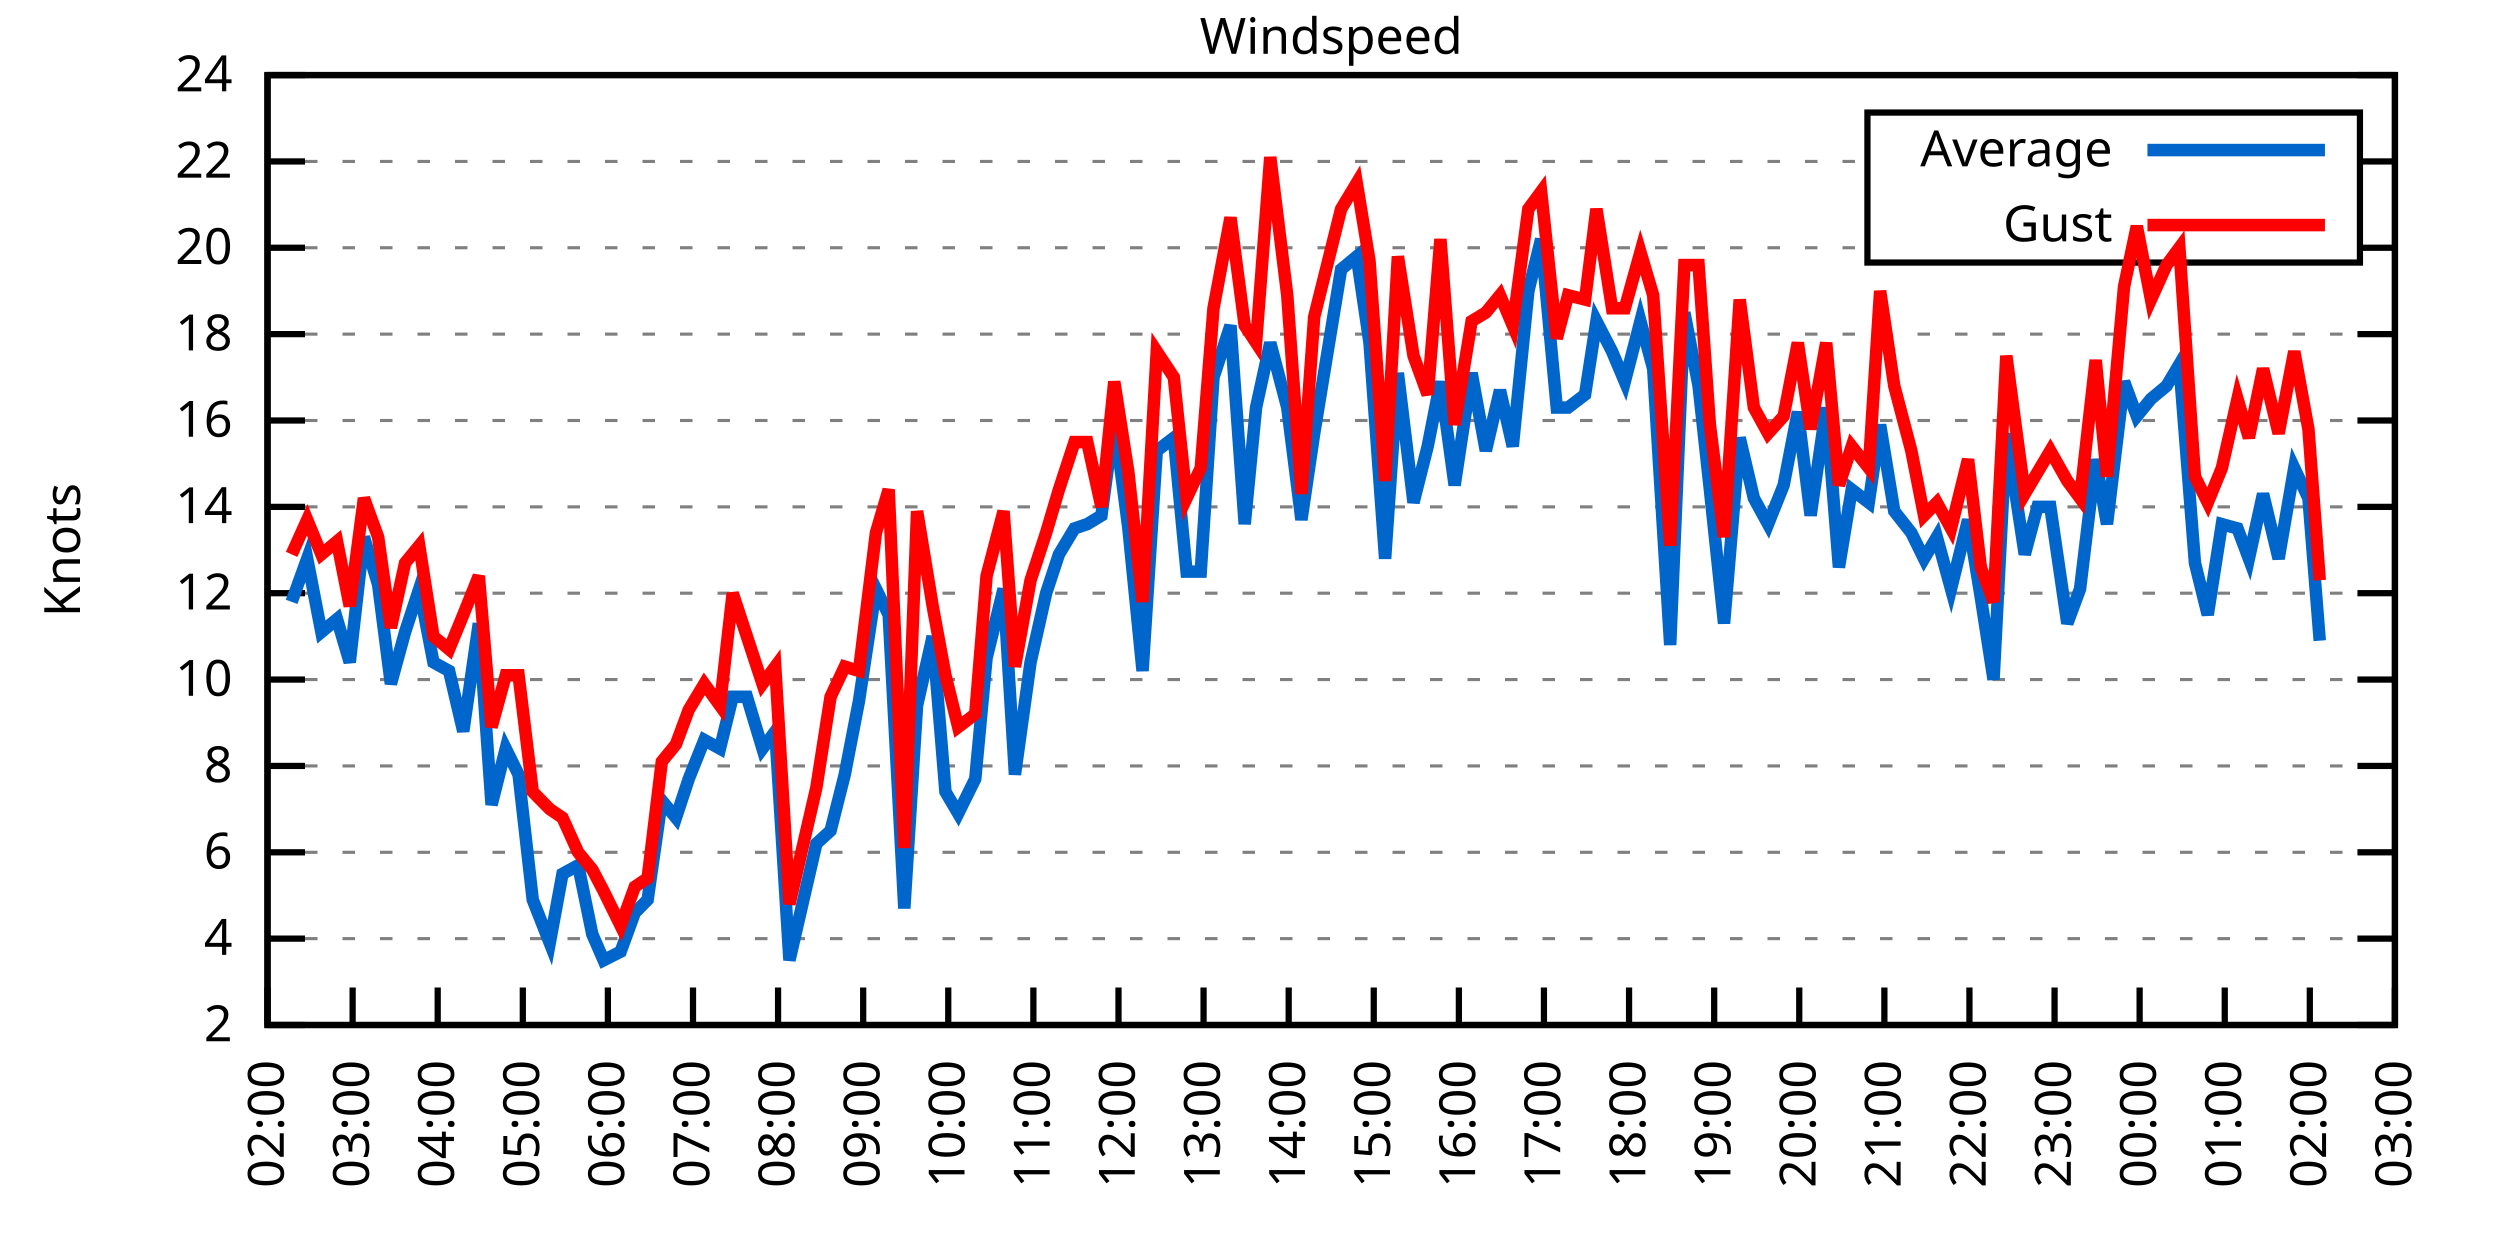
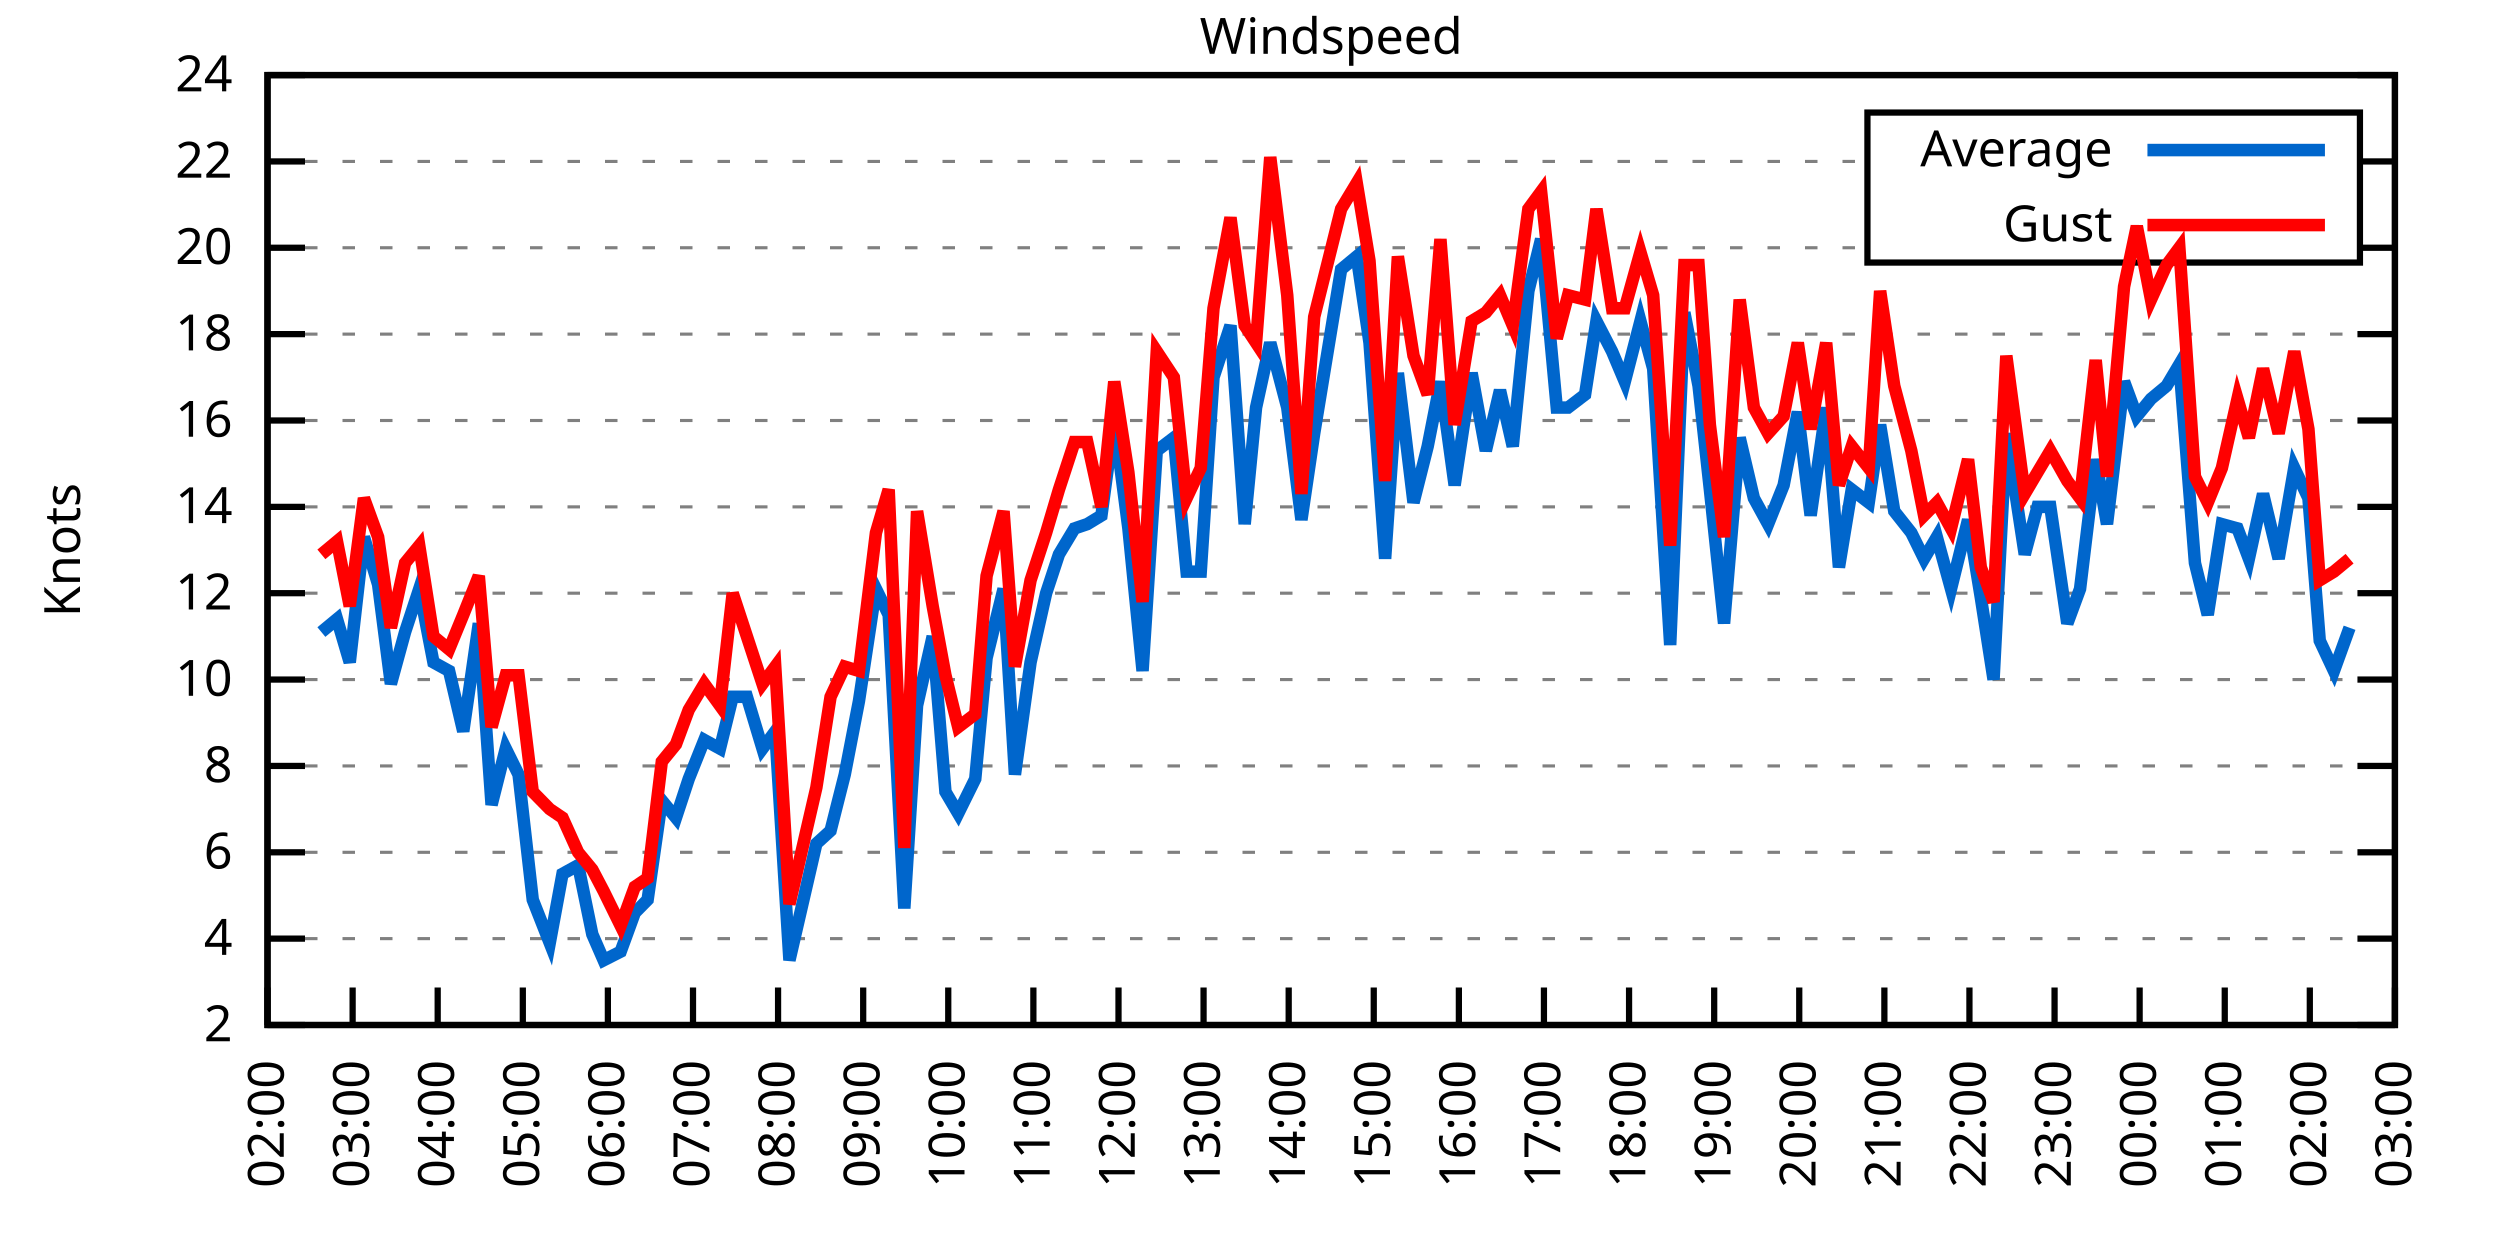
<svg xmlns="http://www.w3.org/2000/svg" xmlns:xlink="http://www.w3.org/1999/xlink" width="400" height="200" viewBox="0 0 400 200">
  <g id="gnuplot_canvas">
    <rect x="0" y="0" width="400" height="200" fill="none" />
    <defs>
      <circle id="gpDot" r="0.5" stroke-width="0.5" stroke="currentColor" />
      <path id="gpPt0" stroke-width="0.333" stroke="currentColor" d="M-1,0 h2 M0,-1 v2" />
      <path id="gpPt1" stroke-width="0.333" stroke="currentColor" d="M-1,-1 L1,1 M1,-1 L-1,1" />
      <path id="gpPt2" stroke-width="0.333" stroke="currentColor" d="M-1,0 L1,0 M0,-1 L0,1 M-1,-1 L1,1 M-1,1 L1,-1" />
      <rect id="gpPt3" stroke-width="0.333" stroke="currentColor" x="-1" y="-1" width="2" height="2" />
      <rect id="gpPt4" stroke-width="0.333" stroke="currentColor" fill="currentColor" x="-1" y="-1" width="2" height="2" />
      <circle id="gpPt5" stroke-width="0.333" stroke="currentColor" cx="0" cy="0" r="1" />
      <use xlink:href="#gpPt5" id="gpPt6" fill="currentColor" stroke="none" />
      <path id="gpPt7" stroke-width="0.333" stroke="currentColor" d="M0,-1.33 L-1.33,0.67 L1.33,0.67 z" />
      <use xlink:href="#gpPt7" id="gpPt8" fill="currentColor" stroke="none" />
      <use xlink:href="#gpPt7" id="gpPt9" stroke="currentColor" transform="rotate(180)" />
      <use xlink:href="#gpPt9" id="gpPt10" fill="currentColor" stroke="none" />
      <use xlink:href="#gpPt3" id="gpPt11" stroke="currentColor" transform="rotate(45)" />
      <use xlink:href="#gpPt11" id="gpPt12" fill="currentColor" stroke="none" />
      <path id="gpPt13" stroke-width="0.333" stroke="currentColor" d="M0,1.330 L1.265,0.411 L0.782,-1.067 L-0.782,-1.076 L-1.265,0.411 z" />
      <use xlink:href="#gpPt13" id="gpPt14" fill="currentColor" stroke="none" />
      <filter id="textbox" filterUnits="objectBoundingBox" x="0" y="0" height="1" width="1">
        <feFlood flood-color="white" flood-opacity="1" result="bgnd" />
        <feComposite in="SourceGraphic" in2="bgnd" operator="atop" />
      </filter>
      <filter id="greybox" filterUnits="objectBoundingBox" x="0" y="0" height="1" width="1">
        <feFlood flood-color="lightgrey" flood-opacity="1" result="grey" />
        <feComposite in="SourceGraphic" in2="grey" operator="atop" />
      </filter>
    </defs>
    <g fill="none" color="white" stroke="currentColor" stroke-width="1.00" stroke-linecap="butt" stroke-linejoin="miter">
</g>
    <g fill="none" color="black" stroke="currentColor" stroke-width="1.00" stroke-linecap="butt" stroke-linejoin="miter">
      <g stroke="none" shape-rendering="crispEdges">
        <polygon fill="rgb(255, 255, 255)" points="42.80,164.00 383.18,164.00 383.18,12.02 42.80,12.02 " />
      </g>
    </g>
    <g fill="none" color="black" stroke="currentColor" stroke-width="1.00" stroke-linecap="butt" stroke-linejoin="miter">
</g>
    <g fill="none" color="black" stroke="black" stroke-width="0.50" stroke-linecap="butt" stroke-linejoin="miter">
</g>
    <g fill="none" color="gray" stroke="currentColor" stroke-width="0.50" stroke-linecap="butt" stroke-linejoin="miter">
      <path stroke="gray" stroke-dasharray="2,4" class="gridline" d="M42.80,164.00 L383.19,164.00  " />
    </g>
    <g fill="none" color="gray" stroke="gray" stroke-width="1.00" stroke-linecap="butt" stroke-linejoin="miter">
</g>
    <g fill="none" color="black" stroke="currentColor" stroke-width="1.00" stroke-linecap="butt" stroke-linejoin="miter">
      <path stroke="black" d="M42.80,164.00 L48.80,164.00 M383.19,164.00 L377.19,164.00  " />
      <g transform="translate(37.20,166.60)" stroke="none" fill="black" font-family="Sans" font-size="8.00" text-anchor="end">
        <text>
          <tspan font-family="Sans"> 2</tspan>
        </text>
      </g>
    </g>
    <g fill="none" color="black" stroke="currentColor" stroke-width="1.00" stroke-linecap="butt" stroke-linejoin="miter">
</g>
    <g fill="none" color="black" stroke="black" stroke-width="0.50" stroke-linecap="butt" stroke-linejoin="miter">
</g>
    <g fill="none" color="gray" stroke="currentColor" stroke-width="0.50" stroke-linecap="butt" stroke-linejoin="miter">
      <path stroke="gray" stroke-dasharray="2,4" class="gridline" d="M42.80,150.18 L383.19,150.18  " />
    </g>
    <g fill="none" color="gray" stroke="gray" stroke-width="1.00" stroke-linecap="butt" stroke-linejoin="miter">
</g>
    <g fill="none" color="black" stroke="currentColor" stroke-width="1.00" stroke-linecap="butt" stroke-linejoin="miter">
      <path stroke="black" d="M42.80,150.18 L48.80,150.18 M383.19,150.18 L377.19,150.18  " />
      <g transform="translate(37.20,152.78)" stroke="none" fill="black" font-family="Sans" font-size="8.00" text-anchor="end">
        <text>
          <tspan font-family="Sans"> 4</tspan>
        </text>
      </g>
    </g>
    <g fill="none" color="black" stroke="currentColor" stroke-width="1.00" stroke-linecap="butt" stroke-linejoin="miter">
</g>
    <g fill="none" color="black" stroke="black" stroke-width="0.50" stroke-linecap="butt" stroke-linejoin="miter">
</g>
    <g fill="none" color="gray" stroke="currentColor" stroke-width="0.50" stroke-linecap="butt" stroke-linejoin="miter">
      <path stroke="gray" stroke-dasharray="2,4" class="gridline" d="M42.80,136.37 L383.19,136.37  " />
    </g>
    <g fill="none" color="gray" stroke="gray" stroke-width="1.00" stroke-linecap="butt" stroke-linejoin="miter">
</g>
    <g fill="none" color="black" stroke="currentColor" stroke-width="1.00" stroke-linecap="butt" stroke-linejoin="miter">
      <path stroke="black" d="M42.80,136.37 L48.80,136.37 M383.19,136.37 L377.19,136.37  " />
      <g transform="translate(37.20,138.97)" stroke="none" fill="black" font-family="Sans" font-size="8.00" text-anchor="end">
        <text>
          <tspan font-family="Sans"> 6</tspan>
        </text>
      </g>
    </g>
    <g fill="none" color="black" stroke="currentColor" stroke-width="1.00" stroke-linecap="butt" stroke-linejoin="miter">
</g>
    <g fill="none" color="black" stroke="black" stroke-width="0.50" stroke-linecap="butt" stroke-linejoin="miter">
</g>
    <g fill="none" color="gray" stroke="currentColor" stroke-width="0.50" stroke-linecap="butt" stroke-linejoin="miter">
      <path stroke="gray" stroke-dasharray="2,4" class="gridline" d="M42.80,122.55 L383.19,122.55  " />
    </g>
    <g fill="none" color="gray" stroke="gray" stroke-width="1.00" stroke-linecap="butt" stroke-linejoin="miter">
</g>
    <g fill="none" color="black" stroke="currentColor" stroke-width="1.00" stroke-linecap="butt" stroke-linejoin="miter">
      <path stroke="black" d="M42.80,122.55 L48.80,122.55 M383.19,122.55 L377.19,122.55  " />
      <g transform="translate(37.20,125.15)" stroke="none" fill="black" font-family="Sans" font-size="8.00" text-anchor="end">
        <text>
          <tspan font-family="Sans"> 8</tspan>
        </text>
      </g>
    </g>
    <g fill="none" color="black" stroke="currentColor" stroke-width="1.00" stroke-linecap="butt" stroke-linejoin="miter">
</g>
    <g fill="none" color="black" stroke="black" stroke-width="0.50" stroke-linecap="butt" stroke-linejoin="miter">
</g>
    <g fill="none" color="gray" stroke="currentColor" stroke-width="0.50" stroke-linecap="butt" stroke-linejoin="miter">
      <path stroke="gray" stroke-dasharray="2,4" class="gridline" d="M42.80,108.73 L383.19,108.73  " />
    </g>
    <g fill="none" color="gray" stroke="gray" stroke-width="1.00" stroke-linecap="butt" stroke-linejoin="miter">
</g>
    <g fill="none" color="black" stroke="currentColor" stroke-width="1.00" stroke-linecap="butt" stroke-linejoin="miter">
      <path stroke="black" d="M42.80,108.73 L48.80,108.73 M383.19,108.73 L377.19,108.73  " />
      <g transform="translate(37.20,111.33)" stroke="none" fill="black" font-family="Sans" font-size="8.00" text-anchor="end">
        <text>
          <tspan font-family="Sans"> 10</tspan>
        </text>
      </g>
    </g>
    <g fill="none" color="black" stroke="currentColor" stroke-width="1.00" stroke-linecap="butt" stroke-linejoin="miter">
</g>
    <g fill="none" color="black" stroke="black" stroke-width="0.50" stroke-linecap="butt" stroke-linejoin="miter">
</g>
    <g fill="none" color="gray" stroke="currentColor" stroke-width="0.50" stroke-linecap="butt" stroke-linejoin="miter">
      <path stroke="gray" stroke-dasharray="2,4" class="gridline" d="M42.80,94.91 L383.19,94.91  " />
    </g>
    <g fill="none" color="gray" stroke="gray" stroke-width="1.00" stroke-linecap="butt" stroke-linejoin="miter">
</g>
    <g fill="none" color="black" stroke="currentColor" stroke-width="1.00" stroke-linecap="butt" stroke-linejoin="miter">
      <path stroke="black" d="M42.80,94.91 L48.80,94.91 M383.19,94.91 L377.19,94.91  " />
      <g transform="translate(37.20,97.51)" stroke="none" fill="black" font-family="Sans" font-size="8.00" text-anchor="end">
        <text>
          <tspan font-family="Sans"> 12</tspan>
        </text>
      </g>
    </g>
    <g fill="none" color="black" stroke="currentColor" stroke-width="1.00" stroke-linecap="butt" stroke-linejoin="miter">
</g>
    <g fill="none" color="black" stroke="black" stroke-width="0.50" stroke-linecap="butt" stroke-linejoin="miter">
</g>
    <g fill="none" color="gray" stroke="currentColor" stroke-width="0.50" stroke-linecap="butt" stroke-linejoin="miter">
      <path stroke="gray" stroke-dasharray="2,4" class="gridline" d="M42.80,81.10 L383.19,81.10  " />
    </g>
    <g fill="none" color="gray" stroke="gray" stroke-width="1.00" stroke-linecap="butt" stroke-linejoin="miter">
</g>
    <g fill="none" color="black" stroke="currentColor" stroke-width="1.00" stroke-linecap="butt" stroke-linejoin="miter">
      <path stroke="black" d="M42.80,81.10 L48.80,81.10 M383.19,81.10 L377.19,81.10  " />
      <g transform="translate(37.20,83.70)" stroke="none" fill="black" font-family="Sans" font-size="8.00" text-anchor="end">
        <text>
          <tspan font-family="Sans"> 14</tspan>
        </text>
      </g>
    </g>
    <g fill="none" color="black" stroke="currentColor" stroke-width="1.00" stroke-linecap="butt" stroke-linejoin="miter">
</g>
    <g fill="none" color="black" stroke="black" stroke-width="0.50" stroke-linecap="butt" stroke-linejoin="miter">
</g>
    <g fill="none" color="gray" stroke="currentColor" stroke-width="0.50" stroke-linecap="butt" stroke-linejoin="miter">
      <path stroke="gray" stroke-dasharray="2,4" class="gridline" d="M42.80,67.28 L383.19,67.28  " />
    </g>
    <g fill="none" color="gray" stroke="gray" stroke-width="1.00" stroke-linecap="butt" stroke-linejoin="miter">
</g>
    <g fill="none" color="black" stroke="currentColor" stroke-width="1.00" stroke-linecap="butt" stroke-linejoin="miter">
      <path stroke="black" d="M42.80,67.28 L48.80,67.28 M383.19,67.28 L377.19,67.28  " />
      <g transform="translate(37.20,69.88)" stroke="none" fill="black" font-family="Sans" font-size="8.00" text-anchor="end">
        <text>
          <tspan font-family="Sans"> 16</tspan>
        </text>
      </g>
    </g>
    <g fill="none" color="black" stroke="currentColor" stroke-width="1.00" stroke-linecap="butt" stroke-linejoin="miter">
</g>
    <g fill="none" color="black" stroke="black" stroke-width="0.50" stroke-linecap="butt" stroke-linejoin="miter">
</g>
    <g fill="none" color="gray" stroke="currentColor" stroke-width="0.50" stroke-linecap="butt" stroke-linejoin="miter">
      <path stroke="gray" stroke-dasharray="2,4" class="gridline" d="M42.80,53.46 L383.19,53.46  " />
    </g>
    <g fill="none" color="gray" stroke="gray" stroke-width="1.00" stroke-linecap="butt" stroke-linejoin="miter">
</g>
    <g fill="none" color="black" stroke="currentColor" stroke-width="1.00" stroke-linecap="butt" stroke-linejoin="miter">
      <path stroke="black" d="M42.80,53.46 L48.80,53.46 M383.19,53.46 L377.19,53.46  " />
      <g transform="translate(37.20,56.06)" stroke="none" fill="black" font-family="Sans" font-size="8.00" text-anchor="end">
        <text>
          <tspan font-family="Sans"> 18</tspan>
        </text>
      </g>
    </g>
    <g fill="none" color="black" stroke="currentColor" stroke-width="1.00" stroke-linecap="butt" stroke-linejoin="miter">
</g>
    <g fill="none" color="black" stroke="black" stroke-width="0.50" stroke-linecap="butt" stroke-linejoin="miter">
</g>
    <g fill="none" color="gray" stroke="currentColor" stroke-width="0.50" stroke-linecap="butt" stroke-linejoin="miter">
      <path stroke="gray" stroke-dasharray="2,4" class="gridline" d="M42.80,39.64 L298.79,39.64 M377.59,39.64 L383.19,39.64  " />
    </g>
    <g fill="none" color="gray" stroke="gray" stroke-width="1.00" stroke-linecap="butt" stroke-linejoin="miter">
</g>
    <g fill="none" color="black" stroke="currentColor" stroke-width="1.00" stroke-linecap="butt" stroke-linejoin="miter">
      <path stroke="black" d="M42.80,39.64 L48.80,39.64 M383.19,39.64 L377.19,39.64  " />
      <g transform="translate(37.20,42.24)" stroke="none" fill="black" font-family="Sans" font-size="8.00" text-anchor="end">
        <text>
          <tspan font-family="Sans"> 20</tspan>
        </text>
      </g>
    </g>
    <g fill="none" color="black" stroke="currentColor" stroke-width="1.00" stroke-linecap="butt" stroke-linejoin="miter">
</g>
    <g fill="none" color="black" stroke="black" stroke-width="0.50" stroke-linecap="butt" stroke-linejoin="miter">
</g>
    <g fill="none" color="gray" stroke="currentColor" stroke-width="0.50" stroke-linecap="butt" stroke-linejoin="miter">
      <path stroke="gray" stroke-dasharray="2,4" class="gridline" d="M42.80,25.83 L298.79,25.83 M377.59,25.83 L383.19,25.83  " />
    </g>
    <g fill="none" color="gray" stroke="gray" stroke-width="1.00" stroke-linecap="butt" stroke-linejoin="miter">
</g>
    <g fill="none" color="black" stroke="currentColor" stroke-width="1.00" stroke-linecap="butt" stroke-linejoin="miter">
      <path stroke="black" d="M42.80,25.83 L48.80,25.83 M383.19,25.83 L377.19,25.83  " />
      <g transform="translate(37.20,28.43)" stroke="none" fill="black" font-family="Sans" font-size="8.00" text-anchor="end">
        <text>
          <tspan font-family="Sans"> 22</tspan>
        </text>
      </g>
    </g>
    <g fill="none" color="black" stroke="currentColor" stroke-width="1.00" stroke-linecap="butt" stroke-linejoin="miter">
</g>
    <g fill="none" color="black" stroke="black" stroke-width="0.50" stroke-linecap="butt" stroke-linejoin="miter">
</g>
    <g fill="none" color="gray" stroke="currentColor" stroke-width="0.50" stroke-linecap="butt" stroke-linejoin="miter">
      <path stroke="gray" stroke-dasharray="2,4" class="gridline" d="M42.80,12.01 L383.19,12.01  " />
    </g>
    <g fill="none" color="gray" stroke="gray" stroke-width="1.00" stroke-linecap="butt" stroke-linejoin="miter">
</g>
    <g fill="none" color="black" stroke="currentColor" stroke-width="1.00" stroke-linecap="butt" stroke-linejoin="miter">
      <path stroke="black" d="M42.80,12.01 L48.80,12.01 M383.19,12.01 L377.19,12.01  " />
      <g transform="translate(37.20,14.61)" stroke="none" fill="black" font-family="Sans" font-size="8.00" text-anchor="end">
        <text>
          <tspan font-family="Sans"> 24</tspan>
        </text>
      </g>
    </g>
    <g fill="none" color="black" stroke="currentColor" stroke-width="1.00" stroke-linecap="butt" stroke-linejoin="miter">
      <path stroke="black" d="M42.80,164.00 L42.80,158.00  " />
      <g transform="translate(45.40,169.60) rotate(270.00)" stroke="none" fill="black" font-family="Sans" font-size="8.00" text-anchor="end">
        <text>
          <tspan font-family="Sans">02:00</tspan>
        </text>
      </g>
    </g>
    <g fill="none" color="black" stroke="currentColor" stroke-width="1.00" stroke-linecap="butt" stroke-linejoin="miter">
      <path stroke="black" d="M56.42,164.00 L56.42,158.00  " />
      <g transform="translate(59.02,169.60) rotate(270.00)" stroke="none" fill="black" font-family="Sans" font-size="8.00" text-anchor="end">
        <text>
          <tspan font-family="Sans">03:00</tspan>
        </text>
      </g>
    </g>
    <g fill="none" color="black" stroke="currentColor" stroke-width="1.00" stroke-linecap="butt" stroke-linejoin="miter">
      <path stroke="black" d="M70.03,164.00 L70.03,158.00  " />
      <g transform="translate(72.63,169.60) rotate(270.00)" stroke="none" fill="black" font-family="Sans" font-size="8.00" text-anchor="end">
        <text>
          <tspan font-family="Sans">04:00</tspan>
        </text>
      </g>
    </g>
    <g fill="none" color="black" stroke="currentColor" stroke-width="1.00" stroke-linecap="butt" stroke-linejoin="miter">
      <path stroke="black" d="M83.65,164.00 L83.65,158.00  " />
      <g transform="translate(86.25,169.60) rotate(270.00)" stroke="none" fill="black" font-family="Sans" font-size="8.00" text-anchor="end">
        <text>
          <tspan font-family="Sans">05:00</tspan>
        </text>
      </g>
    </g>
    <g fill="none" color="black" stroke="currentColor" stroke-width="1.00" stroke-linecap="butt" stroke-linejoin="miter">
      <path stroke="black" d="M97.26,164.00 L97.26,158.00  " />
      <g transform="translate(99.86,169.60) rotate(270.00)" stroke="none" fill="black" font-family="Sans" font-size="8.00" text-anchor="end">
        <text>
          <tspan font-family="Sans">06:00</tspan>
        </text>
      </g>
    </g>
    <g fill="none" color="black" stroke="currentColor" stroke-width="1.00" stroke-linecap="butt" stroke-linejoin="miter">
      <path stroke="black" d="M110.88,164.00 L110.88,158.00  " />
      <g transform="translate(113.48,169.60) rotate(270.00)" stroke="none" fill="black" font-family="Sans" font-size="8.00" text-anchor="end">
        <text>
          <tspan font-family="Sans">07:00</tspan>
        </text>
      </g>
    </g>
    <g fill="none" color="black" stroke="currentColor" stroke-width="1.00" stroke-linecap="butt" stroke-linejoin="miter">
      <path stroke="black" d="M124.49,164.00 L124.49,158.00  " />
      <g transform="translate(127.09,169.60) rotate(270.00)" stroke="none" fill="black" font-family="Sans" font-size="8.00" text-anchor="end">
        <text>
          <tspan font-family="Sans">08:00</tspan>
        </text>
      </g>
    </g>
    <g fill="none" color="black" stroke="currentColor" stroke-width="1.00" stroke-linecap="butt" stroke-linejoin="miter">
      <path stroke="black" d="M138.11,164.00 L138.11,158.00  " />
      <g transform="translate(140.71,169.60) rotate(270.00)" stroke="none" fill="black" font-family="Sans" font-size="8.00" text-anchor="end">
        <text>
          <tspan font-family="Sans">09:00</tspan>
        </text>
      </g>
    </g>
    <g fill="none" color="black" stroke="currentColor" stroke-width="1.00" stroke-linecap="butt" stroke-linejoin="miter">
      <path stroke="black" d="M151.72,164.00 L151.72,158.00  " />
      <g transform="translate(154.32,169.60) rotate(270.00)" stroke="none" fill="black" font-family="Sans" font-size="8.00" text-anchor="end">
        <text>
          <tspan font-family="Sans">10:00</tspan>
        </text>
      </g>
    </g>
    <g fill="none" color="black" stroke="currentColor" stroke-width="1.00" stroke-linecap="butt" stroke-linejoin="miter">
      <path stroke="black" d="M165.34,164.00 L165.34,158.00  " />
      <g transform="translate(167.94,169.60) rotate(270.00)" stroke="none" fill="black" font-family="Sans" font-size="8.00" text-anchor="end">
        <text>
          <tspan font-family="Sans">11:00</tspan>
        </text>
      </g>
    </g>
    <g fill="none" color="black" stroke="currentColor" stroke-width="1.00" stroke-linecap="butt" stroke-linejoin="miter">
      <path stroke="black" d="M178.96,164.00 L178.96,158.00  " />
      <g transform="translate(181.56,169.60) rotate(270.00)" stroke="none" fill="black" font-family="Sans" font-size="8.00" text-anchor="end">
        <text>
          <tspan font-family="Sans">12:00</tspan>
        </text>
      </g>
    </g>
    <g fill="none" color="black" stroke="currentColor" stroke-width="1.00" stroke-linecap="butt" stroke-linejoin="miter">
      <path stroke="black" d="M192.57,164.00 L192.57,158.00  " />
      <g transform="translate(195.17,169.60) rotate(270.00)" stroke="none" fill="black" font-family="Sans" font-size="8.00" text-anchor="end">
        <text>
          <tspan font-family="Sans">13:00</tspan>
        </text>
      </g>
    </g>
    <g fill="none" color="black" stroke="currentColor" stroke-width="1.00" stroke-linecap="butt" stroke-linejoin="miter">
      <path stroke="black" d="M206.19,164.00 L206.19,158.00  " />
      <g transform="translate(208.79,169.60) rotate(270.00)" stroke="none" fill="black" font-family="Sans" font-size="8.00" text-anchor="end">
        <text>
          <tspan font-family="Sans">14:00</tspan>
        </text>
      </g>
    </g>
    <g fill="none" color="black" stroke="currentColor" stroke-width="1.00" stroke-linecap="butt" stroke-linejoin="miter">
      <path stroke="black" d="M219.80,164.00 L219.80,158.00  " />
      <g transform="translate(222.40,169.60) rotate(270.00)" stroke="none" fill="black" font-family="Sans" font-size="8.00" text-anchor="end">
        <text>
          <tspan font-family="Sans">15:00</tspan>
        </text>
      </g>
    </g>
    <g fill="none" color="black" stroke="currentColor" stroke-width="1.00" stroke-linecap="butt" stroke-linejoin="miter">
      <path stroke="black" d="M233.42,164.00 L233.42,158.00  " />
      <g transform="translate(236.02,169.60) rotate(270.00)" stroke="none" fill="black" font-family="Sans" font-size="8.00" text-anchor="end">
        <text>
          <tspan font-family="Sans">16:00</tspan>
        </text>
      </g>
    </g>
    <g fill="none" color="black" stroke="currentColor" stroke-width="1.00" stroke-linecap="butt" stroke-linejoin="miter">
      <path stroke="black" d="M247.03,164.00 L247.03,158.00  " />
      <g transform="translate(249.63,169.60) rotate(270.00)" stroke="none" fill="black" font-family="Sans" font-size="8.00" text-anchor="end">
        <text>
          <tspan font-family="Sans">17:00</tspan>
        </text>
      </g>
    </g>
    <g fill="none" color="black" stroke="currentColor" stroke-width="1.00" stroke-linecap="butt" stroke-linejoin="miter">
      <path stroke="black" d="M260.65,164.00 L260.65,158.00  " />
      <g transform="translate(263.25,169.60) rotate(270.00)" stroke="none" fill="black" font-family="Sans" font-size="8.00" text-anchor="end">
        <text>
          <tspan font-family="Sans">18:00</tspan>
        </text>
      </g>
    </g>
    <g fill="none" color="black" stroke="currentColor" stroke-width="1.00" stroke-linecap="butt" stroke-linejoin="miter">
      <path stroke="black" d="M274.27,164.00 L274.27,158.00  " />
      <g transform="translate(276.87,169.60) rotate(270.00)" stroke="none" fill="black" font-family="Sans" font-size="8.00" text-anchor="end">
        <text>
          <tspan font-family="Sans">19:00</tspan>
        </text>
      </g>
    </g>
    <g fill="none" color="black" stroke="currentColor" stroke-width="1.00" stroke-linecap="butt" stroke-linejoin="miter">
      <path stroke="black" d="M287.88,164.00 L287.88,158.00  " />
      <g transform="translate(290.48,169.60) rotate(270.00)" stroke="none" fill="black" font-family="Sans" font-size="8.00" text-anchor="end">
        <text>
          <tspan font-family="Sans">20:00</tspan>
        </text>
      </g>
    </g>
    <g fill="none" color="black" stroke="currentColor" stroke-width="1.00" stroke-linecap="butt" stroke-linejoin="miter">
      <path stroke="black" d="M301.50,164.00 L301.50,158.00  " />
      <g transform="translate(304.10,169.60) rotate(270.00)" stroke="none" fill="black" font-family="Sans" font-size="8.00" text-anchor="end">
        <text>
          <tspan font-family="Sans">21:00</tspan>
        </text>
      </g>
    </g>
    <g fill="none" color="black" stroke="currentColor" stroke-width="1.00" stroke-linecap="butt" stroke-linejoin="miter">
      <path stroke="black" d="M315.11,164.00 L315.11,158.00  " />
      <g transform="translate(317.71,169.60) rotate(270.00)" stroke="none" fill="black" font-family="Sans" font-size="8.00" text-anchor="end">
        <text>
          <tspan font-family="Sans">22:00</tspan>
        </text>
      </g>
    </g>
    <g fill="none" color="black" stroke="currentColor" stroke-width="1.00" stroke-linecap="butt" stroke-linejoin="miter">
      <path stroke="black" d="M328.73,164.00 L328.73,158.00  " />
      <g transform="translate(331.33,169.60) rotate(270.00)" stroke="none" fill="black" font-family="Sans" font-size="8.00" text-anchor="end">
        <text>
          <tspan font-family="Sans">23:00</tspan>
        </text>
      </g>
    </g>
    <g fill="none" color="black" stroke="currentColor" stroke-width="1.00" stroke-linecap="butt" stroke-linejoin="miter">
      <path stroke="black" d="M342.34,164.00 L342.34,158.00  " />
      <g transform="translate(344.94,169.60) rotate(270.00)" stroke="none" fill="black" font-family="Sans" font-size="8.00" text-anchor="end">
        <text>
          <tspan font-family="Sans">00:00</tspan>
        </text>
      </g>
    </g>
    <g fill="none" color="black" stroke="currentColor" stroke-width="1.00" stroke-linecap="butt" stroke-linejoin="miter">
      <path stroke="black" d="M355.96,164.00 L355.96,158.00  " />
      <g transform="translate(358.56,169.60) rotate(270.00)" stroke="none" fill="black" font-family="Sans" font-size="8.00" text-anchor="end">
        <text>
          <tspan font-family="Sans">01:00</tspan>
        </text>
      </g>
    </g>
    <g fill="none" color="black" stroke="currentColor" stroke-width="1.00" stroke-linecap="butt" stroke-linejoin="miter">
      <path stroke="black" d="M369.57,164.00 L369.57,158.00  " />
      <g transform="translate(372.17,169.60) rotate(270.00)" stroke="none" fill="black" font-family="Sans" font-size="8.00" text-anchor="end">
        <text>
          <tspan font-family="Sans">02:00</tspan>
        </text>
      </g>
    </g>
    <g fill="none" color="black" stroke="currentColor" stroke-width="1.00" stroke-linecap="butt" stroke-linejoin="miter">
      <path stroke="black" d="M383.19,164.00 L383.19,158.00  " />
      <g transform="translate(385.79,169.60) rotate(270.00)" stroke="none" fill="black" font-family="Sans" font-size="8.00" text-anchor="end">
        <text>
          <tspan font-family="Sans">03:00</tspan>
        </text>
      </g>
    </g>
    <g fill="none" color="black" stroke="currentColor" stroke-width="1.00" stroke-linecap="butt" stroke-linejoin="miter">
</g>
    <g fill="none" color="black" stroke="currentColor" stroke-width="1.00" stroke-linecap="butt" stroke-linejoin="miter">
      <path stroke="black" d="M42.80,12.01 L42.80,164.00 L383.19,164.00 L383.19,12.01 L42.80,12.01 Z  " />
    </g>
    <g fill="none" color="black" stroke="currentColor" stroke-width="1.00" stroke-linecap="butt" stroke-linejoin="miter">
</g>
    <g fill="none" color="black" stroke="currentColor" stroke-width="1.00" stroke-linecap="butt" stroke-linejoin="miter">
      <path stroke="black" d="M298.79,42.01 L298.79,18.01 L377.59,18.01 L377.59,42.01 L298.79,42.01 Z  " />
    </g>
    <g id="Windspeed_plot_1">
      <g fill="none" color="white" stroke="black" stroke-width="2.00" stroke-linecap="butt" stroke-linejoin="miter">
</g>
      <g fill="none" color="black" stroke="currentColor" stroke-width="2.00" stroke-linecap="butt" stroke-linejoin="miter">
        <g transform="translate(337.99,26.61)" stroke="none" fill="black" font-family="Sans" font-size="8.00" text-anchor="end">
          <text>
            <tspan font-family="Sans">Average</tspan>
          </text>
        </g>
      </g>
      <g fill="none" color="black" stroke="currentColor" stroke-width="2.00" stroke-linecap="butt" stroke-linejoin="miter">
-         <path stroke="rgb(  0, 102, 204)" d="M343.59,24.01 L371.99,24.01 M46.66,96.30 L49.15,89.39 L51.42,101.13 L53.92,99.06 L55.96,105.97 L58.23,85.93   L60.50,93.53 L62.54,109.42 L64.81,101.13 L67.08,94.22 L69.35,105.97 L71.85,107.35 L74.12,117.02 L76.61,99.75   L78.65,128.77 L80.92,119.78 L82.97,123.93 L85.24,143.96 L87.96,150.87 L90.00,139.82 L92.50,138.44 L94.77,149.49   L96.58,153.64 L99.30,152.26 L101.57,146.04 L103.62,143.96 L105.89,128.08 L108.15,130.84 L110.20,124.62 L112.69,118.40   L115.19,119.78 L117.23,111.49 L119.50,111.49 L122.00,119.78 L124.04,117.02 L126.31,153.64 L130.62,134.98 L132.89,132.91   L135.16,123.93 L137.43,112.19 L140.15,94.22 L142.19,98.37 L144.69,145.35 L146.73,112.88 L149.23,101.82 L151.27,126.69   L153.31,130.15 L156.04,124.62 L157.85,105.28 L160.57,94.22 L162.39,123.93 L164.89,105.97 L167.38,94.91 L169.43,88.70   L171.92,84.55 L173.96,83.86 L176.23,82.48 L178.28,67.28 L180.54,84.55 L182.81,107.35 L185.08,72.12 L187.81,70.04   L189.85,91.46 L192.12,91.46 L194.16,60.37 L196.88,52.08 L199.15,83.86 L200.97,65.21 L203.24,54.84 L205.96,65.21   L208.23,83.17 L210.27,69.35 L214.58,43.10 L217.08,41.03 L219.12,54.84 L221.62,89.39 L223.66,59.68 L226.16,80.41   L228.43,71.42 L230.47,61.06 L232.74,77.64 L235.46,59.68 L237.73,72.12 L240.00,62.44 L242.04,71.42 L244.54,46.55   L246.58,38.26 L249.08,65.21 L250.89,65.21 L253.61,63.13 L255.43,51.39 L257.93,56.23 L259.97,61.06 L262.47,51.39   L264.51,58.99 L267.23,103.20 L269.50,50.01 L271.77,61.75 L273.58,78.33 L275.85,99.75 L278.35,70.04 L280.62,79.71   L282.89,83.86 L285.38,77.64 L287.65,65.90 L289.70,82.48 L292.19,65.21 L294.23,90.77 L296.28,78.33 L299.00,80.41   L300.82,67.97 L303.08,81.79 L305.81,85.24 L307.85,89.39 L309.89,85.93 L312.16,94.22 L314.89,83.17 L316.93,95.60   L318.97,108.73 L321.01,69.35 L323.96,88.70 L326.00,81.10 L328.05,81.10 L330.77,99.75 L332.81,94.22 L335.31,73.50   L337.12,83.86 L339.85,61.06 L341.89,66.59 L344.16,63.82 L346.65,61.75 L348.70,58.30 L351.19,90.08 L353.24,98.37   L355.50,83.86 L358.00,84.55 L359.82,89.39 L362.09,79.02 L364.58,89.39 L367.08,74.88 L369.35,79.71 L371.16,102.51    " />
+         <path stroke="rgb(  0, 102, 204)" d="M343.59,24.01 L371.99,24.01 M51.42,101.13 L53.92,99.06 L55.96,105.97 L58.23,85.93 L60.50,93.53 L62.54,109.42   L64.81,101.13 L67.08,94.22 L69.35,105.97 L71.85,107.35 L74.12,117.02 L76.61,99.75 L78.65,128.77 L80.92,119.78   L82.97,123.93 L85.24,143.96 L87.96,150.87 L90.00,139.82 L92.50,138.44 L94.77,149.49 L96.58,153.64 L99.30,152.26   L101.57,146.04 L103.62,143.96 L105.89,128.08 L108.15,130.84 L110.20,124.62 L112.69,118.40 L115.19,119.78 L117.23,111.49   L119.50,111.49 L122.00,119.78 L124.04,117.02 L126.31,153.64 L130.62,134.98 L132.89,132.91 L135.16,123.93 L137.43,112.19   L140.15,94.22 L142.19,98.37 L144.69,145.35 L146.73,112.88 L149.23,101.82 L151.27,126.69 L153.31,130.15 L156.04,124.62   L157.85,105.28 L160.57,94.22 L162.39,123.93 L164.89,105.97 L167.38,94.91 L169.43,88.70 L171.92,84.55 L173.96,83.86   L176.23,82.48 L178.28,67.28 L180.54,84.55 L182.81,107.35 L185.08,72.12 L187.81,70.04 L189.85,91.46 L192.12,91.46   L194.16,60.37 L196.88,52.08 L199.15,83.86 L200.97,65.21 L203.24,54.84 L205.96,65.21 L208.23,83.17 L210.27,69.35   L214.58,43.10 L217.08,41.03 L219.12,54.84 L221.62,89.39 L223.66,59.68 L226.16,80.41 L228.43,71.42 L230.47,61.06   L232.74,77.64 L235.46,59.68 L237.73,72.12 L240.00,62.44 L242.04,71.42 L244.54,46.55 L246.58,38.26 L249.08,65.21   L250.89,65.21 L253.61,63.13 L255.43,51.39 L257.93,56.23 L259.97,61.06 L262.47,51.39 L264.51,58.99 L267.23,103.20   L269.50,50.01 L271.77,61.75 L273.58,78.33 L275.85,99.75 L278.35,70.04 L280.62,79.71 L282.89,83.86 L285.38,77.64   L287.65,65.90 L289.70,82.48 L292.19,65.21 L294.23,90.77 L296.28,78.33 L299.00,80.41 L300.82,67.97 L303.08,81.79   L305.81,85.24 L307.85,89.39 L309.89,85.93 L312.16,94.22 L314.89,83.17 L316.93,95.60 L318.97,108.73 L321.01,69.35   L323.96,88.70 L326.00,81.10 L328.05,81.10 L330.77,99.75 L332.81,94.22 L335.31,73.50 L337.12,83.86 L339.85,61.06   L341.89,66.59 L344.16,63.82 L346.65,61.75 L348.70,58.30 L351.19,90.08 L353.24,98.37 L355.50,83.86 L358.00,84.55   L359.82,89.39 L362.09,79.02 L364.58,89.39 L367.08,74.88 L369.35,79.71 L371.16,102.51 L373.43,107.35 L375.93,100.44    " />
      </g>
    </g>
    <g id="Windspeed_plot_2">
      <g fill="none" color="black" stroke="currentColor" stroke-width="2.00" stroke-linecap="butt" stroke-linejoin="miter">
        <g transform="translate(337.99,38.61)" stroke="none" fill="black" font-family="Sans" font-size="8.00" text-anchor="end">
          <text>
            <tspan font-family="Sans">Gust</tspan>
          </text>
        </g>
      </g>
      <g fill="none" color="black" stroke="currentColor" stroke-width="2.00" stroke-linecap="butt" stroke-linejoin="miter">
-         <path stroke="rgb(255,   0,   0)" d="M343.59,36.01 L371.99,36.01 M46.66,88.70 L49.15,83.17 L51.42,88.70 L53.92,86.62 L55.96,96.99 L58.23,79.71   L60.50,85.93 L62.54,100.44 L64.81,90.08 L67.08,87.31 L69.35,101.82 L71.85,103.89 L74.12,98.37 L76.61,92.15   L78.65,116.33 L80.92,108.04 L82.97,108.04 L85.24,126.69 L87.96,129.46 L90.00,130.84 L92.50,136.37 L94.77,139.13   L96.58,142.58 L99.30,148.11 L101.57,141.89 L103.62,140.51 L105.89,121.86 L108.15,119.09 L110.20,113.57 L112.69,109.42   L115.19,112.88 L117.23,94.91 L119.50,101.82 L122.00,109.42 L124.04,106.66 L126.31,144.66 L130.62,126.00 L132.89,111.49   L135.16,106.66 L137.43,107.35 L140.15,85.24 L142.19,78.33 L144.69,135.67 L146.73,81.79 L149.23,96.99 L151.27,108.04   L153.31,116.33 L156.04,114.26 L157.85,92.15 L160.57,81.79 L162.39,106.66 L164.89,92.84 L167.38,85.24 L169.43,78.33   L171.92,70.73 L173.96,70.73 L176.23,81.10 L178.28,61.06 L180.54,75.57 L182.81,96.30 L185.08,56.23 L187.81,60.37   L189.85,79.71 L192.12,74.88 L194.16,49.32 L196.88,34.81 L199.15,52.08 L200.97,54.84 L203.24,25.14 L205.96,47.24   L208.23,79.02 L210.27,50.70 L214.58,33.43 L217.08,29.28 L219.12,41.72 L221.62,76.95 L223.66,41.03 L226.16,56.92   L228.43,63.13 L230.47,38.26 L232.74,67.97 L235.46,51.39 L237.73,50.01 L240.00,47.24 L242.04,52.08 L244.54,33.43   L246.58,30.66 L249.08,54.15 L250.89,47.24 L253.61,47.93 L255.43,33.43 L257.93,49.32 L259.97,49.32 L262.47,40.34   L264.51,47.24 L267.23,87.31 L269.50,42.41 L271.77,42.41 L273.58,67.97 L275.85,85.93 L278.35,47.93 L280.62,65.21   L282.89,69.35 L285.38,66.59 L287.65,54.84 L289.70,68.66 L292.19,54.84 L294.23,77.64 L296.28,71.42 L299.00,74.88   L300.82,46.55 L303.08,61.75 L305.81,72.12 L307.85,82.48 L309.89,80.41 L312.16,84.55 L314.89,73.50 L316.93,90.77   L318.97,96.30 L321.01,56.92 L323.96,79.02 L326.00,75.57 L328.05,72.12 L330.77,76.95 L332.81,79.71 L335.31,57.61   L337.12,76.26 L339.85,45.86 L341.89,36.19 L344.16,47.93 L346.65,42.41 L348.70,39.64 L351.19,76.26 L353.24,80.41   L355.50,74.88 L358.00,63.82 L359.82,70.04 L362.09,58.99 L364.58,69.35 L367.08,56.23 L369.35,68.66 L371.16,92.84    " />
+         <path stroke="rgb(255,   0,   0)" d="M343.59,36.01 L371.99,36.01 M51.42,88.70 L53.92,86.62 L55.96,96.99 L58.23,79.71 L60.50,85.93 L62.54,100.44   L64.81,90.08 L67.08,87.31 L69.35,101.82 L71.85,103.89 L74.12,98.37 L76.61,92.15 L78.65,116.33 L80.92,108.04   L82.97,108.04 L85.24,126.69 L87.96,129.46 L90.00,130.84 L92.50,136.37 L94.77,139.13 L96.58,142.58 L99.30,148.11   L101.57,141.89 L103.62,140.51 L105.89,121.86 L108.15,119.09 L110.20,113.57 L112.69,109.42 L115.19,112.88 L117.23,94.91   L119.50,101.82 L122.00,109.42 L124.04,106.66 L126.31,144.66 L130.62,126.00 L132.89,111.49 L135.16,106.66 L137.43,107.35   L140.15,85.24 L142.19,78.33 L144.69,135.67 L146.73,81.79 L149.23,96.99 L151.27,108.04 L153.31,116.33 L156.04,114.26   L157.85,92.15 L160.57,81.79 L162.39,106.66 L164.89,92.84 L167.38,85.24 L169.43,78.33 L171.92,70.73 L173.96,70.73   L176.23,81.10 L178.28,61.06 L180.54,75.57 L182.81,96.30 L185.08,56.23 L187.81,60.37 L189.85,79.71 L192.12,74.88   L194.16,49.32 L196.88,34.81 L199.15,52.08 L200.97,54.84 L203.24,25.14 L205.96,47.24 L208.23,79.02 L210.27,50.70   L214.58,33.43 L217.08,29.28 L219.12,41.72 L221.62,76.95 L223.66,41.03 L226.16,56.92 L228.43,63.13 L230.47,38.26   L232.74,67.97 L235.46,51.39 L237.73,50.01 L240.00,47.24 L242.04,52.08 L244.54,33.43 L246.58,30.66 L249.08,54.15   L250.89,47.24 L253.61,47.93 L255.43,33.43 L257.93,49.32 L259.97,49.32 L262.47,40.34 L264.51,47.24 L267.23,87.31   L269.50,42.41 L271.77,42.41 L273.58,67.97 L275.85,85.93 L278.35,47.93 L280.62,65.21 L282.89,69.35 L285.38,66.59   L287.65,54.84 L289.70,68.66 L292.19,54.84 L294.23,77.64 L296.28,71.42 L299.00,74.88 L300.82,46.55 L303.08,61.75   L305.81,72.12 L307.85,82.48 L309.89,80.41 L312.16,84.55 L314.89,73.50 L316.93,90.77 L318.97,96.30 L321.01,56.92   L323.96,79.02 L326.00,75.57 L328.05,72.12 L330.77,76.95 L332.81,79.71 L335.31,57.61 L337.12,76.26 L339.85,45.86   L341.89,36.19 L344.16,47.93 L346.65,42.41 L348.70,39.64 L351.19,76.26 L353.24,80.41 L355.50,74.88 L358.00,63.82   L359.82,70.04 L362.09,58.99 L364.58,69.35 L367.08,56.23 L369.35,68.66 L371.16,92.84 L373.43,91.46 L375.93,89.39    " />
      </g>
    </g>
    <g fill="none" color="black" stroke="currentColor" stroke-width="2.00" stroke-linecap="butt" stroke-linejoin="miter">
</g>
    <g fill="none" color="black" stroke="black" stroke-width="1.00" stroke-linecap="butt" stroke-linejoin="miter">
</g>
    <g fill="none" color="black" stroke="currentColor" stroke-width="1.00" stroke-linecap="butt" stroke-linejoin="miter">
      <path stroke="black" d="M42.80,12.01 L42.80,164.00 L383.19,164.00 L383.19,12.01 L42.80,12.01 Z  " />
      <g transform="translate(12.80,88.01) rotate(270.00)" stroke="none" fill="black" font-family="Sans" font-size="8.00" text-anchor="middle">
        <text>
          <tspan font-family="Sans">Knots</tspan>
        </text>
      </g>
    </g>
    <g fill="none" color="black" stroke="currentColor" stroke-width="1.00" stroke-linecap="butt" stroke-linejoin="miter">
</g>
    <g fill="none" color="black" stroke="currentColor" stroke-width="1.00" stroke-linecap="butt" stroke-linejoin="miter">
      <g transform="translate(212.99,8.61)" stroke="none" fill="black" font-family="Sans" font-size="8.00" text-anchor="middle">
        <text>
          <tspan font-family="Sans">Windspeed</tspan>
        </text>
      </g>
    </g>
    <g fill="none" color="black" stroke="currentColor" stroke-width="1.00" stroke-linecap="butt" stroke-linejoin="miter">
</g>
  </g>
</svg>
